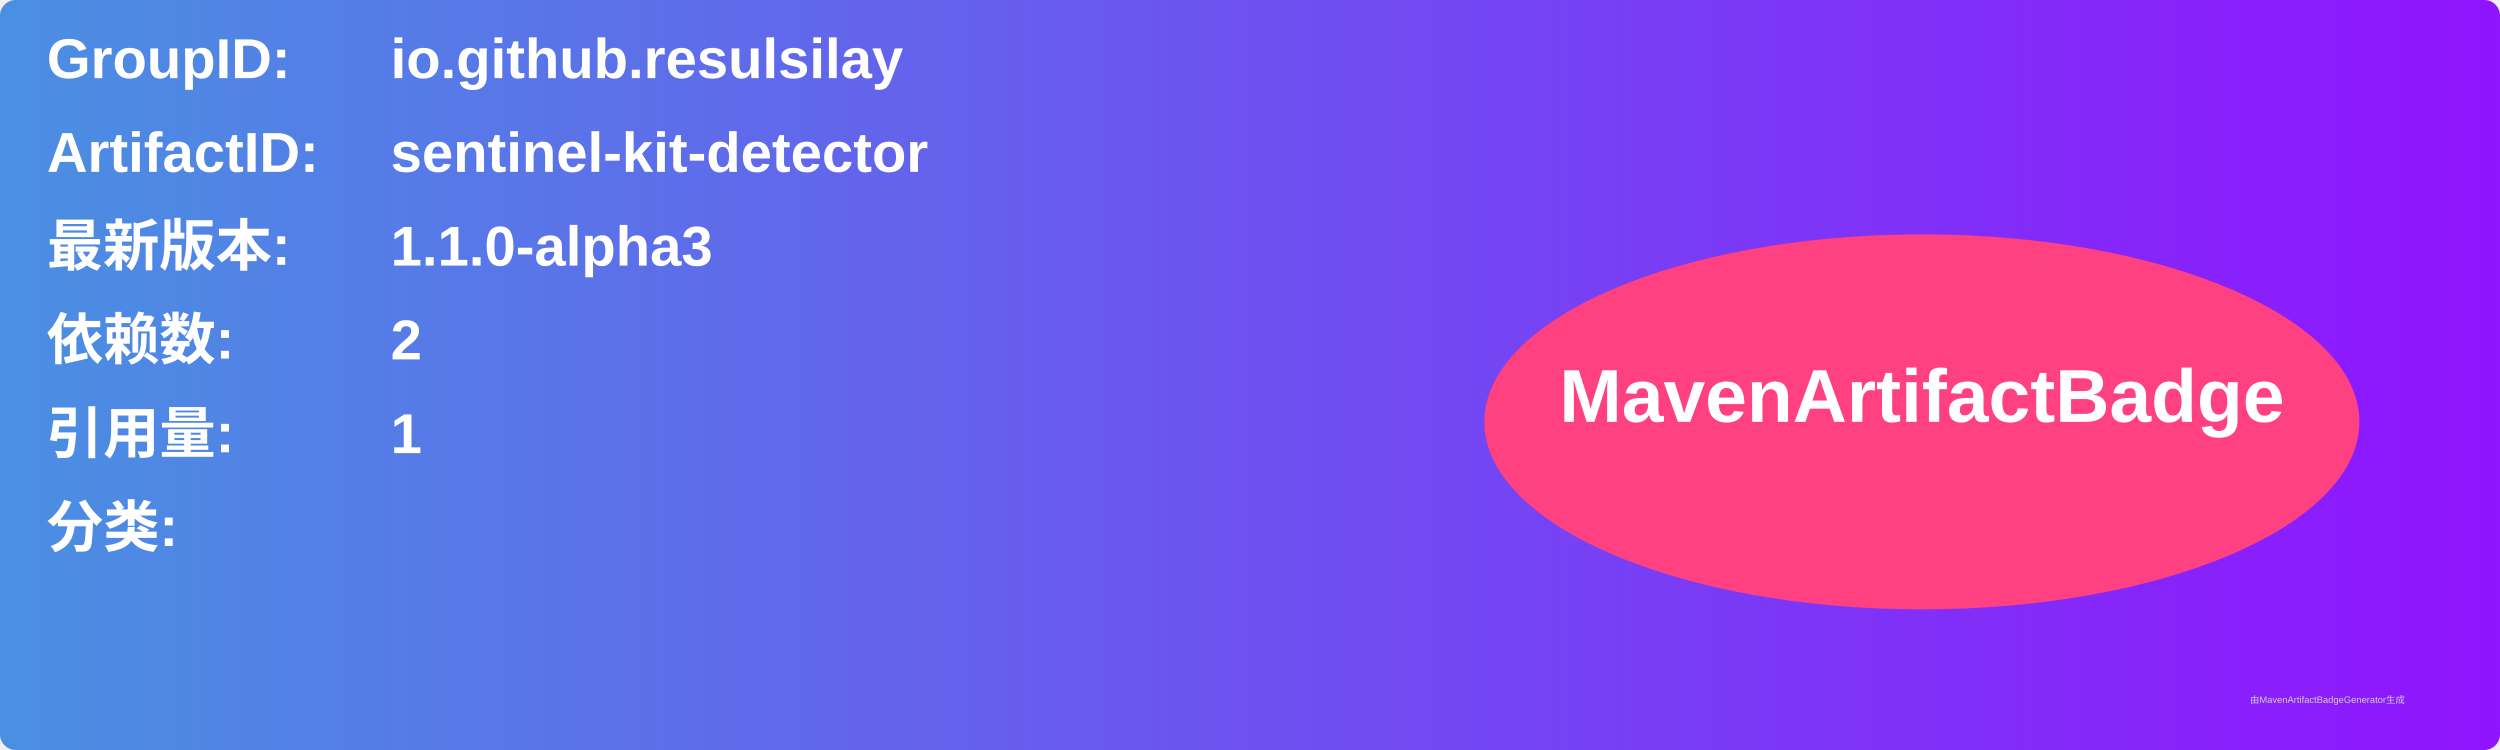
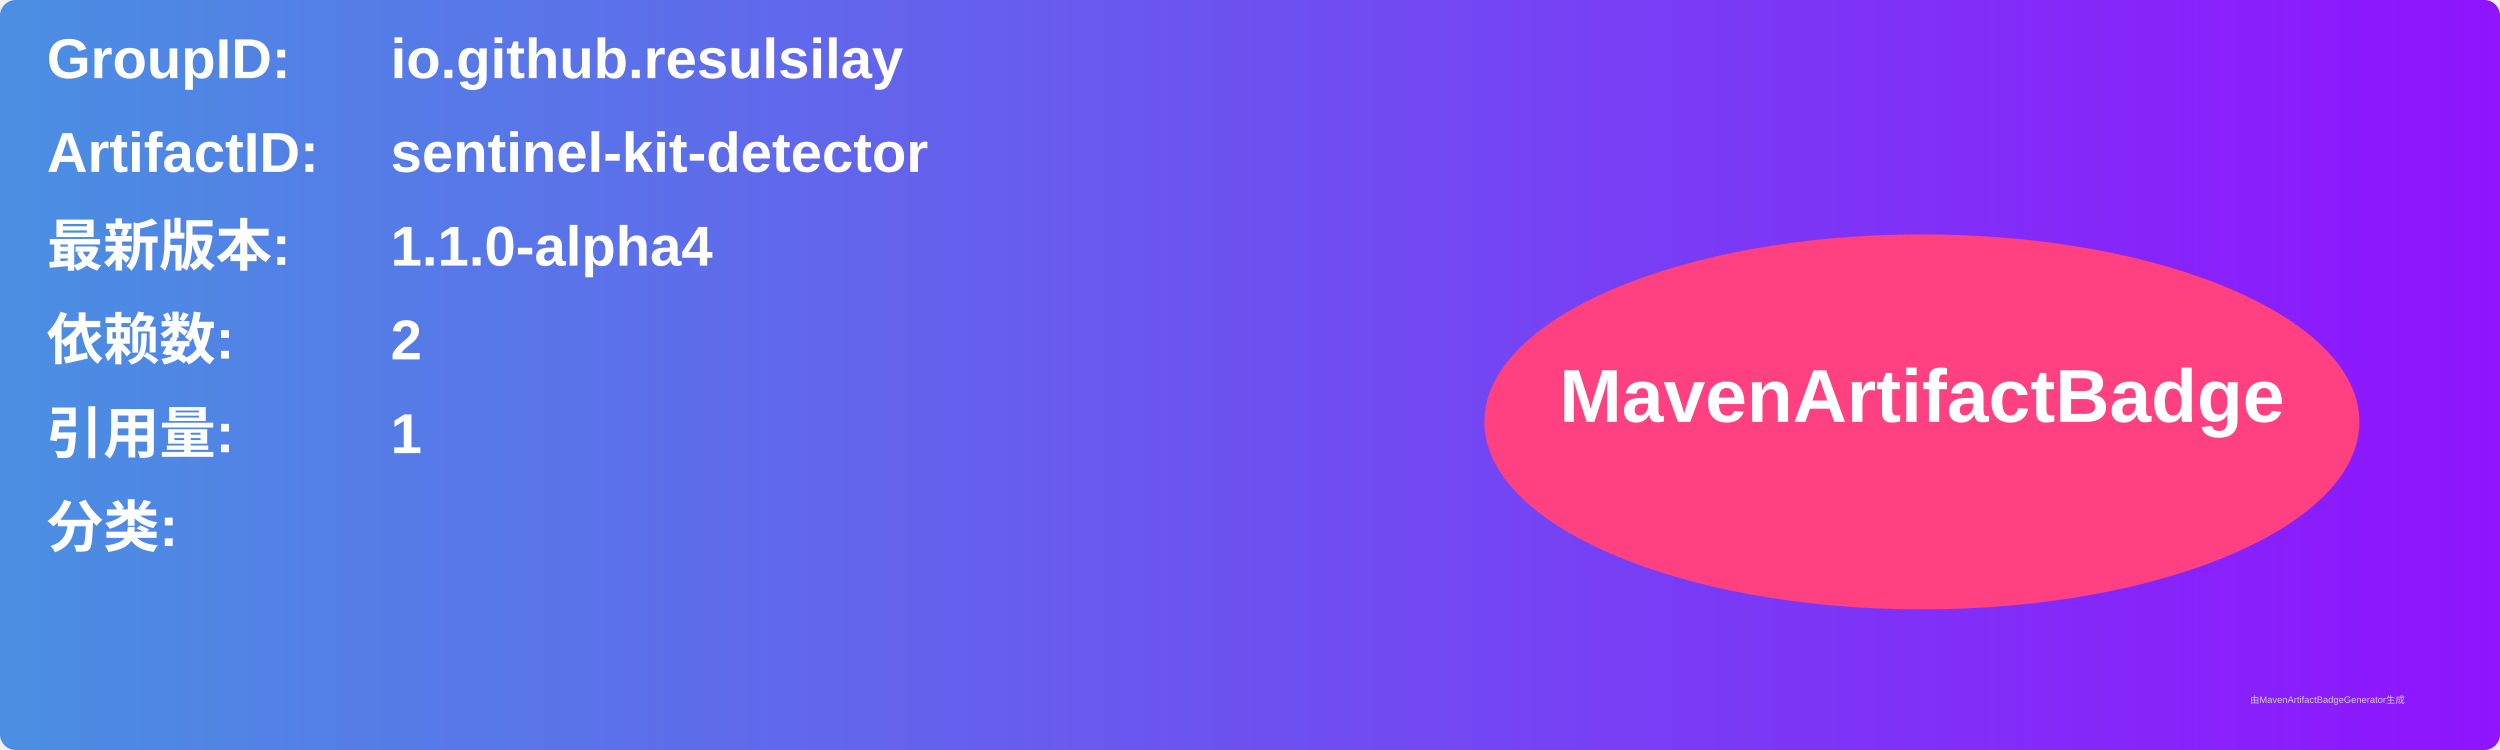
<svg xmlns="http://www.w3.org/2000/svg" width="800" height="240" viewBox="0 0 800 240">
  <linearGradient id="grad" x1="0%" y1="0%" x2="100%" y2="0%">
    <stop offset="0%" stop-color="#4a90e2" />
    <stop offset="100%" stop-color="#9013fe" />
  </linearGradient>
  <rect width="100%" height="100%" rx="5" ry="5" fill="url(#grad)" />
  <g transform="translate(15, 15)">
    <text x="0" y="10" font-family="Arial" font-size="18" fill="white" font-weight="bold" width="260">GroupID:</text>
    <text x="110" y="10" font-family="Arial" font-size="18" fill="white" font-weight="bold" width="460">io.github.resulsilay</text>
    <text x="0" y="40" font-family="Arial" font-size="18" fill="white" font-weight="bold" width="260">ArtifactID:</text>
    <text x="110" y="40" font-family="Arial" font-size="18" fill="white" font-weight="bold" width="460">sentinel-kit-detector</text>
    <text x="0" y="70" font-family="Arial" font-size="18" fill="white" font-weight="bold">最新版本:</text>
    <text x="110" y="70" font-family="Arial" font-size="18" fill="white" font-weight="bold">
-       <tspan font-weight="bold">1.1.0-alpha3</tspan>
+       <tspan font-weight="bold">1.1.0-alpha4</tspan>
    </text>
    <text x="0" y="100" font-family="Arial" font-size="18" fill="white" font-weight="bold">依赖数: </text>
    <text x="110" y="100" font-family="Arial" font-size="18" fill="white">
      <tspan font-weight="bold">2</tspan>
    </text>
    <text x="0" y="130" font-family="Arial" font-size="18" fill="white" font-weight="bold">引用量: </text>
    <text x="110" y="130" font-family="Arial" font-size="18" fill="white">
      <tspan font-weight="bold">1</tspan>
    </text>
    <text x="0" y="160" font-family="Arial" font-size="18" fill="white" font-weight="bold">分类:</text>
    <text x="10" y="190" font-family="Arial" font-size="10" fill="white">
      <tspan font-weight="bold" />
    </text>
    <ellipse cx="600" cy="120" rx="140" ry="60" fill="#ff4081" />
    <text x="600" y="120" text-anchor="middle" font-family="Arial" font-size="24" fill="white" font-weight="bold">MavenArtifactBadge</text>
  </g>
  <text x="720" y="225" font-family="Arial" font-size="3" fill="#d0d0d0">由MavenArtifactBadgeGenerator生成</text>
</svg>
